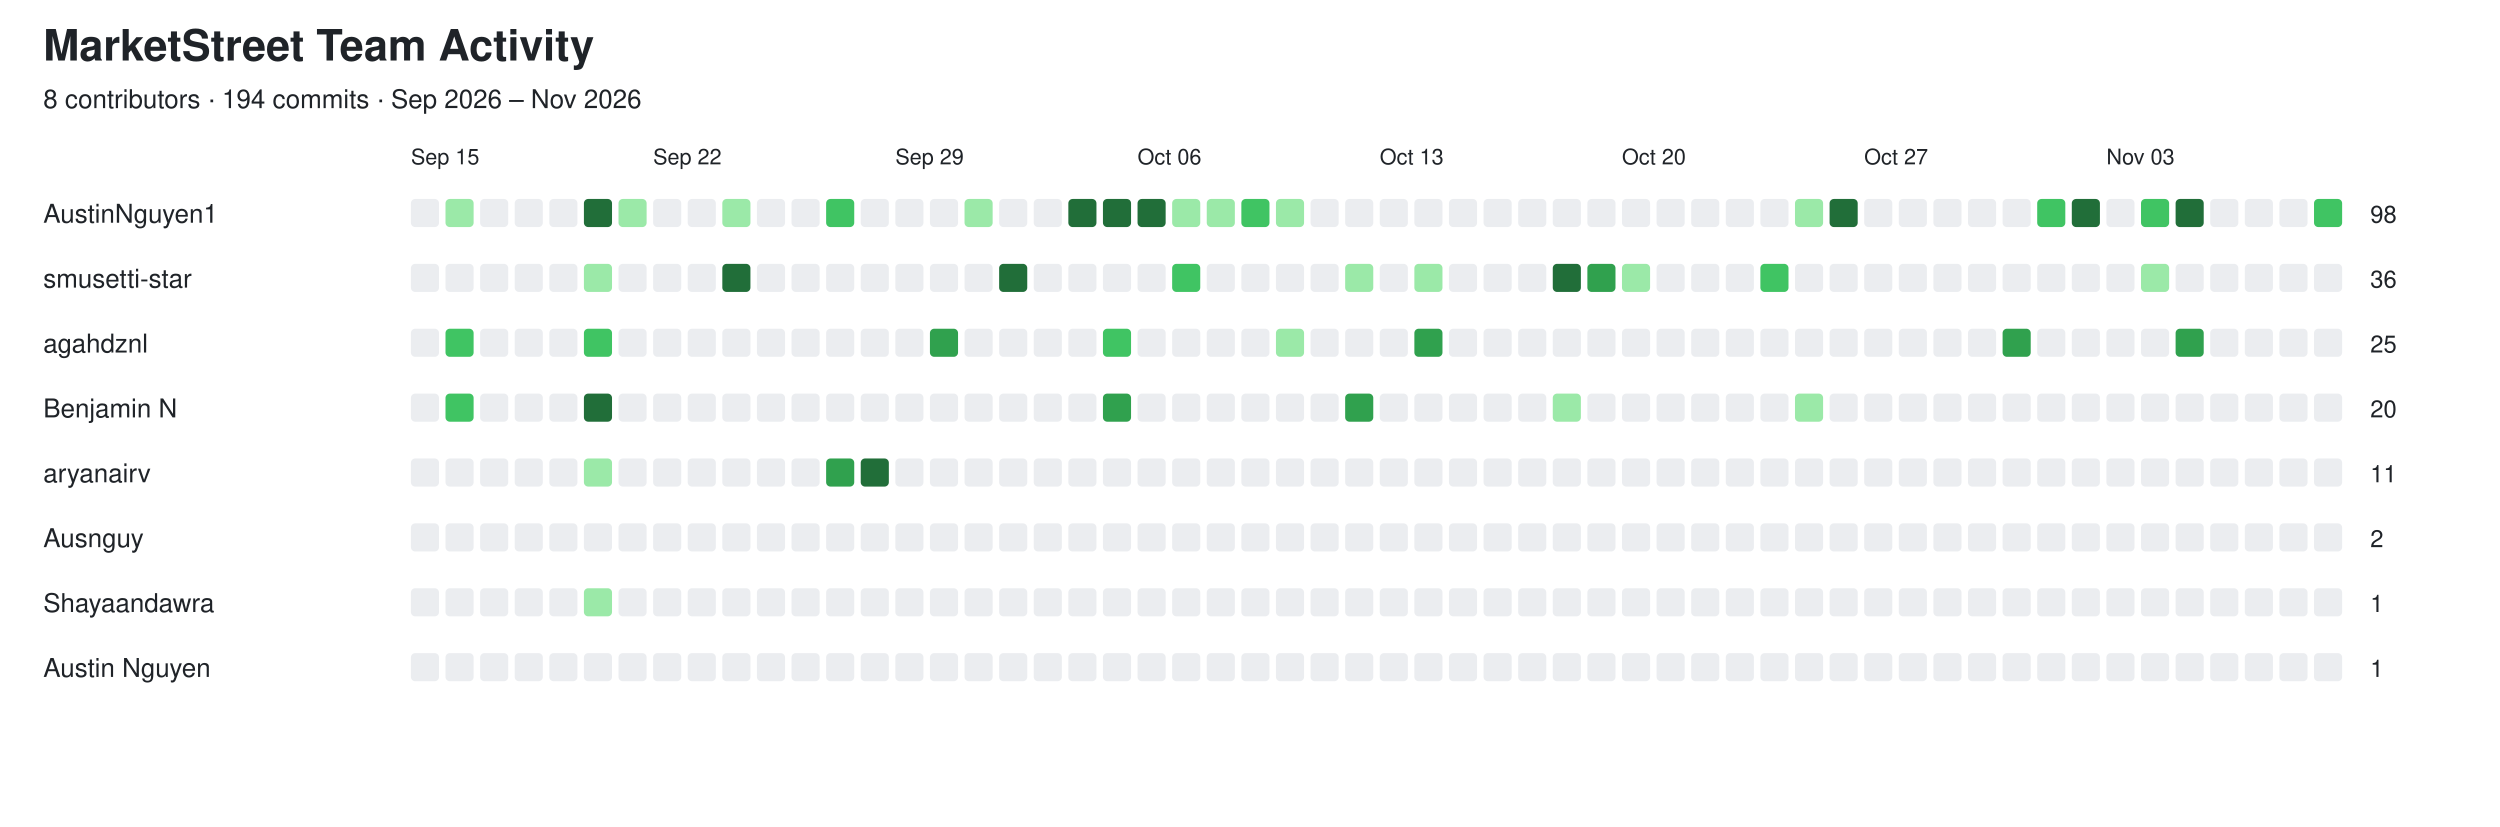
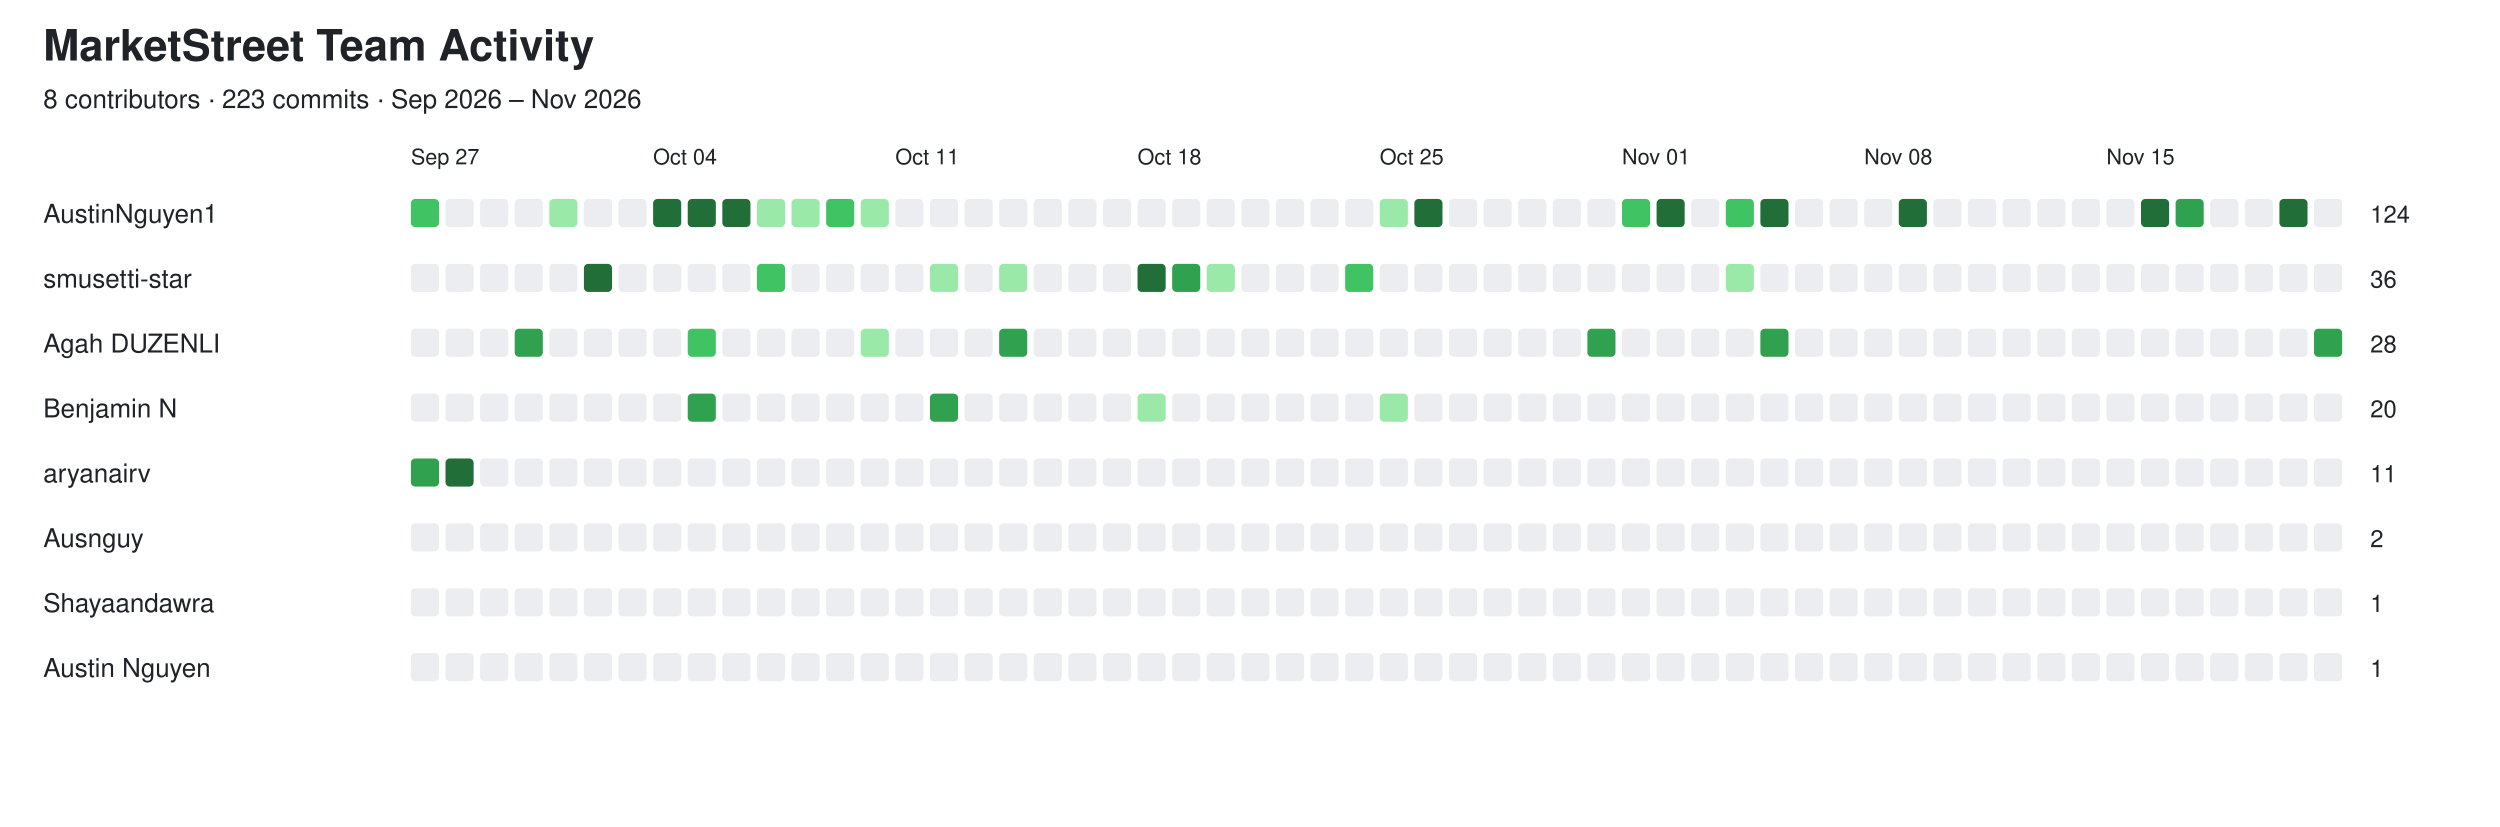
<svg xmlns="http://www.w3.org/2000/svg" width="1156" height="382" viewBox="0 0 1156 382">
  <style>
  text {
    font-family: -apple-system, BlinkMacSystemFont,
                 "Segoe UI", Helvetica, Arial, sans-serif;
    fill: #1f2328;
  }

  .empty {
    fill: #ebedf0;
  }

  @media (prefers-color-scheme: dark) {
    text {
      fill: #e6edf3;
    }

    .empty {
      fill: #161b22;
      stroke: #30363d;
      stroke-width: 1;
    }
  }
</style>
  <text x="20" y="28" font-size="20" font-weight="600">MarketStreet Team Activity</text>
-   <text x="20" y="50" font-size="12">8 contributors · 194 commits · Sep 2026 – Nov 2026</text>
-   <text x="190" y="76" font-size="10">Sep 15</text>
-   <text x="302" y="76" font-size="10">Sep 22</text>
-   <text x="414" y="76" font-size="10">Sep 29</text>
-   <text x="526" y="76" font-size="10">Oct 06</text>
-   <text x="638" y="76" font-size="10">Oct 13</text>
-   <text x="750" y="76" font-size="10">Oct 20</text>
-   <text x="862" y="76" font-size="10">Oct 27</text>
-   <text x="974" y="76" font-size="10">Nov 03</text>
+   <text x="20" y="50" font-size="12">8 contributors · 223 commits · Sep 2026 – Nov 2026</text>
+   <text x="190" y="76" font-size="10">Sep 27</text>
+   <text x="302" y="76" font-size="10">Oct 04</text>
+   <text x="414" y="76" font-size="10">Oct 11</text>
+   <text x="526" y="76" font-size="10">Oct 18</text>
+   <text x="638" y="76" font-size="10">Oct 25</text>
+   <text x="750" y="76" font-size="10">Nov 01</text>
+   <text x="862" y="76" font-size="10">Nov 08</text>
+   <text x="974" y="76" font-size="10">Nov 15</text>
  <text x="20" y="103" font-size="12" font-weight="500">AustinNguyen1</text>
-   <rect x="190" y="92" width="13" height="13" rx="2" class="empty" />
-   <rect x="206" y="92" width="13" height="13" rx="2" fill="#9be9a8" />
+   <rect x="190" y="92" width="13" height="13" rx="2" fill="#40c463" />
+   <rect x="206" y="92" width="13" height="13" rx="2" class="empty" />
  <rect x="222" y="92" width="13" height="13" rx="2" class="empty" />
  <rect x="238" y="92" width="13" height="13" rx="2" class="empty" />
-   <rect x="254" y="92" width="13" height="13" rx="2" class="empty" />
-   <rect x="270" y="92" width="13" height="13" rx="2" fill="#216e39" />
-   <rect x="286" y="92" width="13" height="13" rx="2" fill="#9be9a8" />
-   <rect x="302" y="92" width="13" height="13" rx="2" class="empty" />
-   <rect x="318" y="92" width="13" height="13" rx="2" class="empty" />
-   <rect x="334" y="92" width="13" height="13" rx="2" fill="#9be9a8" />
-   <rect x="350" y="92" width="13" height="13" rx="2" class="empty" />
-   <rect x="366" y="92" width="13" height="13" rx="2" class="empty" />
+   <rect x="254" y="92" width="13" height="13" rx="2" fill="#9be9a8" />
+   <rect x="270" y="92" width="13" height="13" rx="2" class="empty" />
+   <rect x="286" y="92" width="13" height="13" rx="2" class="empty" />
+   <rect x="302" y="92" width="13" height="13" rx="2" fill="#216e39" />
+   <rect x="318" y="92" width="13" height="13" rx="2" fill="#216e39" />
+   <rect x="334" y="92" width="13" height="13" rx="2" fill="#216e39" />
+   <rect x="350" y="92" width="13" height="13" rx="2" fill="#9be9a8" />
+   <rect x="366" y="92" width="13" height="13" rx="2" fill="#9be9a8" />
  <rect x="382" y="92" width="13" height="13" rx="2" fill="#40c463" />
-   <rect x="398" y="92" width="13" height="13" rx="2" class="empty" />
+   <rect x="398" y="92" width="13" height="13" rx="2" fill="#9be9a8" />
  <rect x="414" y="92" width="13" height="13" rx="2" class="empty" />
  <rect x="430" y="92" width="13" height="13" rx="2" class="empty" />
-   <rect x="446" y="92" width="13" height="13" rx="2" fill="#9be9a8" />
+   <rect x="446" y="92" width="13" height="13" rx="2" class="empty" />
  <rect x="462" y="92" width="13" height="13" rx="2" class="empty" />
  <rect x="478" y="92" width="13" height="13" rx="2" class="empty" />
-   <rect x="494" y="92" width="13" height="13" rx="2" fill="#216e39" />
-   <rect x="510" y="92" width="13" height="13" rx="2" fill="#216e39" />
-   <rect x="526" y="92" width="13" height="13" rx="2" fill="#216e39" />
-   <rect x="542" y="92" width="13" height="13" rx="2" fill="#9be9a8" />
-   <rect x="558" y="92" width="13" height="13" rx="2" fill="#9be9a8" />
-   <rect x="574" y="92" width="13" height="13" rx="2" fill="#40c463" />
-   <rect x="590" y="92" width="13" height="13" rx="2" fill="#9be9a8" />
+   <rect x="494" y="92" width="13" height="13" rx="2" class="empty" />
+   <rect x="510" y="92" width="13" height="13" rx="2" class="empty" />
+   <rect x="526" y="92" width="13" height="13" rx="2" class="empty" />
+   <rect x="542" y="92" width="13" height="13" rx="2" class="empty" />
+   <rect x="558" y="92" width="13" height="13" rx="2" class="empty" />
+   <rect x="574" y="92" width="13" height="13" rx="2" class="empty" />
+   <rect x="590" y="92" width="13" height="13" rx="2" class="empty" />
  <rect x="606" y="92" width="13" height="13" rx="2" class="empty" />
  <rect x="622" y="92" width="13" height="13" rx="2" class="empty" />
-   <rect x="638" y="92" width="13" height="13" rx="2" class="empty" />
-   <rect x="654" y="92" width="13" height="13" rx="2" class="empty" />
+   <rect x="638" y="92" width="13" height="13" rx="2" fill="#9be9a8" />
+   <rect x="654" y="92" width="13" height="13" rx="2" fill="#216e39" />
  <rect x="670" y="92" width="13" height="13" rx="2" class="empty" />
  <rect x="686" y="92" width="13" height="13" rx="2" class="empty" />
  <rect x="702" y="92" width="13" height="13" rx="2" class="empty" />
  <rect x="718" y="92" width="13" height="13" rx="2" class="empty" />
  <rect x="734" y="92" width="13" height="13" rx="2" class="empty" />
-   <rect x="750" y="92" width="13" height="13" rx="2" class="empty" />
-   <rect x="766" y="92" width="13" height="13" rx="2" class="empty" />
+   <rect x="750" y="92" width="13" height="13" rx="2" fill="#40c463" />
+   <rect x="766" y="92" width="13" height="13" rx="2" fill="#216e39" />
  <rect x="782" y="92" width="13" height="13" rx="2" class="empty" />
-   <rect x="798" y="92" width="13" height="13" rx="2" class="empty" />
-   <rect x="814" y="92" width="13" height="13" rx="2" class="empty" />
-   <rect x="830" y="92" width="13" height="13" rx="2" fill="#9be9a8" />
-   <rect x="846" y="92" width="13" height="13" rx="2" fill="#216e39" />
+   <rect x="798" y="92" width="13" height="13" rx="2" fill="#40c463" />
+   <rect x="814" y="92" width="13" height="13" rx="2" fill="#216e39" />
+   <rect x="830" y="92" width="13" height="13" rx="2" class="empty" />
+   <rect x="846" y="92" width="13" height="13" rx="2" class="empty" />
  <rect x="862" y="92" width="13" height="13" rx="2" class="empty" />
-   <rect x="878" y="92" width="13" height="13" rx="2" class="empty" />
+   <rect x="878" y="92" width="13" height="13" rx="2" fill="#216e39" />
  <rect x="894" y="92" width="13" height="13" rx="2" class="empty" />
  <rect x="910" y="92" width="13" height="13" rx="2" class="empty" />
  <rect x="926" y="92" width="13" height="13" rx="2" class="empty" />
-   <rect x="942" y="92" width="13" height="13" rx="2" fill="#40c463" />
-   <rect x="958" y="92" width="13" height="13" rx="2" fill="#216e39" />
+   <rect x="942" y="92" width="13" height="13" rx="2" class="empty" />
+   <rect x="958" y="92" width="13" height="13" rx="2" class="empty" />
  <rect x="974" y="92" width="13" height="13" rx="2" class="empty" />
-   <rect x="990" y="92" width="13" height="13" rx="2" fill="#40c463" />
-   <rect x="1006" y="92" width="13" height="13" rx="2" fill="#216e39" />
+   <rect x="990" y="92" width="13" height="13" rx="2" fill="#216e39" />
+   <rect x="1006" y="92" width="13" height="13" rx="2" fill="#30a14e" />
  <rect x="1022" y="92" width="13" height="13" rx="2" class="empty" />
  <rect x="1038" y="92" width="13" height="13" rx="2" class="empty" />
-   <rect x="1054" y="92" width="13" height="13" rx="2" class="empty" />
-   <rect x="1070" y="92" width="13" height="13" rx="2" fill="#40c463" />
-   <text x="1096" y="103" font-size="11">98</text>
+   <rect x="1054" y="92" width="13" height="13" rx="2" fill="#216e39" />
+   <rect x="1070" y="92" width="13" height="13" rx="2" class="empty" />
+   <text x="1096" y="103" font-size="11">124</text>
  <text x="20" y="133" font-size="12" font-weight="500">smusetti-star</text>
  <rect x="190" y="122" width="13" height="13" rx="2" class="empty" />
  <rect x="206" y="122" width="13" height="13" rx="2" class="empty" />
  <rect x="222" y="122" width="13" height="13" rx="2" class="empty" />
  <rect x="238" y="122" width="13" height="13" rx="2" class="empty" />
  <rect x="254" y="122" width="13" height="13" rx="2" class="empty" />
-   <rect x="270" y="122" width="13" height="13" rx="2" fill="#9be9a8" />
+   <rect x="270" y="122" width="13" height="13" rx="2" fill="#216e39" />
  <rect x="286" y="122" width="13" height="13" rx="2" class="empty" />
  <rect x="302" y="122" width="13" height="13" rx="2" class="empty" />
  <rect x="318" y="122" width="13" height="13" rx="2" class="empty" />
-   <rect x="334" y="122" width="13" height="13" rx="2" fill="#216e39" />
-   <rect x="350" y="122" width="13" height="13" rx="2" class="empty" />
+   <rect x="334" y="122" width="13" height="13" rx="2" class="empty" />
+   <rect x="350" y="122" width="13" height="13" rx="2" fill="#40c463" />
  <rect x="366" y="122" width="13" height="13" rx="2" class="empty" />
  <rect x="382" y="122" width="13" height="13" rx="2" class="empty" />
  <rect x="398" y="122" width="13" height="13" rx="2" class="empty" />
  <rect x="414" y="122" width="13" height="13" rx="2" class="empty" />
-   <rect x="430" y="122" width="13" height="13" rx="2" class="empty" />
+   <rect x="430" y="122" width="13" height="13" rx="2" fill="#9be9a8" />
  <rect x="446" y="122" width="13" height="13" rx="2" class="empty" />
-   <rect x="462" y="122" width="13" height="13" rx="2" fill="#216e39" />
+   <rect x="462" y="122" width="13" height="13" rx="2" fill="#9be9a8" />
  <rect x="478" y="122" width="13" height="13" rx="2" class="empty" />
  <rect x="494" y="122" width="13" height="13" rx="2" class="empty" />
  <rect x="510" y="122" width="13" height="13" rx="2" class="empty" />
-   <rect x="526" y="122" width="13" height="13" rx="2" class="empty" />
-   <rect x="542" y="122" width="13" height="13" rx="2" fill="#40c463" />
-   <rect x="558" y="122" width="13" height="13" rx="2" class="empty" />
+   <rect x="526" y="122" width="13" height="13" rx="2" fill="#216e39" />
+   <rect x="542" y="122" width="13" height="13" rx="2" fill="#30a14e" />
+   <rect x="558" y="122" width="13" height="13" rx="2" fill="#9be9a8" />
  <rect x="574" y="122" width="13" height="13" rx="2" class="empty" />
  <rect x="590" y="122" width="13" height="13" rx="2" class="empty" />
  <rect x="606" y="122" width="13" height="13" rx="2" class="empty" />
-   <rect x="622" y="122" width="13" height="13" rx="2" fill="#9be9a8" />
+   <rect x="622" y="122" width="13" height="13" rx="2" fill="#40c463" />
  <rect x="638" y="122" width="13" height="13" rx="2" class="empty" />
-   <rect x="654" y="122" width="13" height="13" rx="2" fill="#9be9a8" />
+   <rect x="654" y="122" width="13" height="13" rx="2" class="empty" />
  <rect x="670" y="122" width="13" height="13" rx="2" class="empty" />
  <rect x="686" y="122" width="13" height="13" rx="2" class="empty" />
  <rect x="702" y="122" width="13" height="13" rx="2" class="empty" />
-   <rect x="718" y="122" width="13" height="13" rx="2" fill="#216e39" />
-   <rect x="734" y="122" width="13" height="13" rx="2" fill="#30a14e" />
-   <rect x="750" y="122" width="13" height="13" rx="2" fill="#9be9a8" />
+   <rect x="718" y="122" width="13" height="13" rx="2" class="empty" />
+   <rect x="734" y="122" width="13" height="13" rx="2" class="empty" />
+   <rect x="750" y="122" width="13" height="13" rx="2" class="empty" />
  <rect x="766" y="122" width="13" height="13" rx="2" class="empty" />
  <rect x="782" y="122" width="13" height="13" rx="2" class="empty" />
-   <rect x="798" y="122" width="13" height="13" rx="2" class="empty" />
-   <rect x="814" y="122" width="13" height="13" rx="2" fill="#40c463" />
+   <rect x="798" y="122" width="13" height="13" rx="2" fill="#9be9a8" />
+   <rect x="814" y="122" width="13" height="13" rx="2" class="empty" />
  <rect x="830" y="122" width="13" height="13" rx="2" class="empty" />
  <rect x="846" y="122" width="13" height="13" rx="2" class="empty" />
  <rect x="862" y="122" width="13" height="13" rx="2" class="empty" />
  <rect x="878" y="122" width="13" height="13" rx="2" class="empty" />
  <rect x="894" y="122" width="13" height="13" rx="2" class="empty" />
  <rect x="910" y="122" width="13" height="13" rx="2" class="empty" />
  <rect x="926" y="122" width="13" height="13" rx="2" class="empty" />
  <rect x="942" y="122" width="13" height="13" rx="2" class="empty" />
  <rect x="958" y="122" width="13" height="13" rx="2" class="empty" />
  <rect x="974" y="122" width="13" height="13" rx="2" class="empty" />
-   <rect x="990" y="122" width="13" height="13" rx="2" fill="#9be9a8" />
+   <rect x="990" y="122" width="13" height="13" rx="2" class="empty" />
  <rect x="1006" y="122" width="13" height="13" rx="2" class="empty" />
  <rect x="1022" y="122" width="13" height="13" rx="2" class="empty" />
  <rect x="1038" y="122" width="13" height="13" rx="2" class="empty" />
  <rect x="1054" y="122" width="13" height="13" rx="2" class="empty" />
  <rect x="1070" y="122" width="13" height="13" rx="2" class="empty" />
  <text x="1096" y="133" font-size="11">36</text>
-   <text x="20" y="163" font-size="12" font-weight="500">agahdznl</text>
+   <text x="20" y="163" font-size="12" font-weight="500">Agah DUZENLI</text>
  <rect x="190" y="152" width="13" height="13" rx="2" class="empty" />
-   <rect x="206" y="152" width="13" height="13" rx="2" fill="#40c463" />
+   <rect x="206" y="152" width="13" height="13" rx="2" class="empty" />
  <rect x="222" y="152" width="13" height="13" rx="2" class="empty" />
-   <rect x="238" y="152" width="13" height="13" rx="2" class="empty" />
+   <rect x="238" y="152" width="13" height="13" rx="2" fill="#30a14e" />
  <rect x="254" y="152" width="13" height="13" rx="2" class="empty" />
-   <rect x="270" y="152" width="13" height="13" rx="2" fill="#40c463" />
+   <rect x="270" y="152" width="13" height="13" rx="2" class="empty" />
  <rect x="286" y="152" width="13" height="13" rx="2" class="empty" />
  <rect x="302" y="152" width="13" height="13" rx="2" class="empty" />
-   <rect x="318" y="152" width="13" height="13" rx="2" class="empty" />
+   <rect x="318" y="152" width="13" height="13" rx="2" fill="#40c463" />
  <rect x="334" y="152" width="13" height="13" rx="2" class="empty" />
  <rect x="350" y="152" width="13" height="13" rx="2" class="empty" />
  <rect x="366" y="152" width="13" height="13" rx="2" class="empty" />
  <rect x="382" y="152" width="13" height="13" rx="2" class="empty" />
-   <rect x="398" y="152" width="13" height="13" rx="2" class="empty" />
+   <rect x="398" y="152" width="13" height="13" rx="2" fill="#9be9a8" />
  <rect x="414" y="152" width="13" height="13" rx="2" class="empty" />
-   <rect x="430" y="152" width="13" height="13" rx="2" fill="#30a14e" />
+   <rect x="430" y="152" width="13" height="13" rx="2" class="empty" />
  <rect x="446" y="152" width="13" height="13" rx="2" class="empty" />
-   <rect x="462" y="152" width="13" height="13" rx="2" class="empty" />
+   <rect x="462" y="152" width="13" height="13" rx="2" fill="#30a14e" />
  <rect x="478" y="152" width="13" height="13" rx="2" class="empty" />
  <rect x="494" y="152" width="13" height="13" rx="2" class="empty" />
-   <rect x="510" y="152" width="13" height="13" rx="2" fill="#40c463" />
+   <rect x="510" y="152" width="13" height="13" rx="2" class="empty" />
  <rect x="526" y="152" width="13" height="13" rx="2" class="empty" />
  <rect x="542" y="152" width="13" height="13" rx="2" class="empty" />
  <rect x="558" y="152" width="13" height="13" rx="2" class="empty" />
  <rect x="574" y="152" width="13" height="13" rx="2" class="empty" />
-   <rect x="590" y="152" width="13" height="13" rx="2" fill="#9be9a8" />
+   <rect x="590" y="152" width="13" height="13" rx="2" class="empty" />
  <rect x="606" y="152" width="13" height="13" rx="2" class="empty" />
  <rect x="622" y="152" width="13" height="13" rx="2" class="empty" />
  <rect x="638" y="152" width="13" height="13" rx="2" class="empty" />
-   <rect x="654" y="152" width="13" height="13" rx="2" fill="#30a14e" />
+   <rect x="654" y="152" width="13" height="13" rx="2" class="empty" />
  <rect x="670" y="152" width="13" height="13" rx="2" class="empty" />
  <rect x="686" y="152" width="13" height="13" rx="2" class="empty" />
  <rect x="702" y="152" width="13" height="13" rx="2" class="empty" />
  <rect x="718" y="152" width="13" height="13" rx="2" class="empty" />
-   <rect x="734" y="152" width="13" height="13" rx="2" class="empty" />
+   <rect x="734" y="152" width="13" height="13" rx="2" fill="#30a14e" />
  <rect x="750" y="152" width="13" height="13" rx="2" class="empty" />
  <rect x="766" y="152" width="13" height="13" rx="2" class="empty" />
  <rect x="782" y="152" width="13" height="13" rx="2" class="empty" />
  <rect x="798" y="152" width="13" height="13" rx="2" class="empty" />
-   <rect x="814" y="152" width="13" height="13" rx="2" class="empty" />
+   <rect x="814" y="152" width="13" height="13" rx="2" fill="#30a14e" />
  <rect x="830" y="152" width="13" height="13" rx="2" class="empty" />
  <rect x="846" y="152" width="13" height="13" rx="2" class="empty" />
  <rect x="862" y="152" width="13" height="13" rx="2" class="empty" />
  <rect x="878" y="152" width="13" height="13" rx="2" class="empty" />
  <rect x="894" y="152" width="13" height="13" rx="2" class="empty" />
  <rect x="910" y="152" width="13" height="13" rx="2" class="empty" />
-   <rect x="926" y="152" width="13" height="13" rx="2" fill="#30a14e" />
+   <rect x="926" y="152" width="13" height="13" rx="2" class="empty" />
  <rect x="942" y="152" width="13" height="13" rx="2" class="empty" />
  <rect x="958" y="152" width="13" height="13" rx="2" class="empty" />
  <rect x="974" y="152" width="13" height="13" rx="2" class="empty" />
  <rect x="990" y="152" width="13" height="13" rx="2" class="empty" />
-   <rect x="1006" y="152" width="13" height="13" rx="2" fill="#30a14e" />
+   <rect x="1006" y="152" width="13" height="13" rx="2" class="empty" />
  <rect x="1022" y="152" width="13" height="13" rx="2" class="empty" />
  <rect x="1038" y="152" width="13" height="13" rx="2" class="empty" />
  <rect x="1054" y="152" width="13" height="13" rx="2" class="empty" />
-   <rect x="1070" y="152" width="13" height="13" rx="2" class="empty" />
-   <text x="1096" y="163" font-size="11">25</text>
+   <rect x="1070" y="152" width="13" height="13" rx="2" fill="#30a14e" />
+   <text x="1096" y="163" font-size="11">28</text>
  <text x="20" y="193" font-size="12" font-weight="500">Benjamin N</text>
  <rect x="190" y="182" width="13" height="13" rx="2" class="empty" />
-   <rect x="206" y="182" width="13" height="13" rx="2" fill="#40c463" />
+   <rect x="206" y="182" width="13" height="13" rx="2" class="empty" />
  <rect x="222" y="182" width="13" height="13" rx="2" class="empty" />
  <rect x="238" y="182" width="13" height="13" rx="2" class="empty" />
  <rect x="254" y="182" width="13" height="13" rx="2" class="empty" />
-   <rect x="270" y="182" width="13" height="13" rx="2" fill="#216e39" />
+   <rect x="270" y="182" width="13" height="13" rx="2" class="empty" />
  <rect x="286" y="182" width="13" height="13" rx="2" class="empty" />
  <rect x="302" y="182" width="13" height="13" rx="2" class="empty" />
-   <rect x="318" y="182" width="13" height="13" rx="2" class="empty" />
+   <rect x="318" y="182" width="13" height="13" rx="2" fill="#30a14e" />
  <rect x="334" y="182" width="13" height="13" rx="2" class="empty" />
  <rect x="350" y="182" width="13" height="13" rx="2" class="empty" />
  <rect x="366" y="182" width="13" height="13" rx="2" class="empty" />
  <rect x="382" y="182" width="13" height="13" rx="2" class="empty" />
  <rect x="398" y="182" width="13" height="13" rx="2" class="empty" />
  <rect x="414" y="182" width="13" height="13" rx="2" class="empty" />
-   <rect x="430" y="182" width="13" height="13" rx="2" class="empty" />
+   <rect x="430" y="182" width="13" height="13" rx="2" fill="#30a14e" />
  <rect x="446" y="182" width="13" height="13" rx="2" class="empty" />
  <rect x="462" y="182" width="13" height="13" rx="2" class="empty" />
  <rect x="478" y="182" width="13" height="13" rx="2" class="empty" />
  <rect x="494" y="182" width="13" height="13" rx="2" class="empty" />
-   <rect x="510" y="182" width="13" height="13" rx="2" fill="#30a14e" />
-   <rect x="526" y="182" width="13" height="13" rx="2" class="empty" />
+   <rect x="510" y="182" width="13" height="13" rx="2" class="empty" />
+   <rect x="526" y="182" width="13" height="13" rx="2" fill="#9be9a8" />
  <rect x="542" y="182" width="13" height="13" rx="2" class="empty" />
  <rect x="558" y="182" width="13" height="13" rx="2" class="empty" />
  <rect x="574" y="182" width="13" height="13" rx="2" class="empty" />
  <rect x="590" y="182" width="13" height="13" rx="2" class="empty" />
  <rect x="606" y="182" width="13" height="13" rx="2" class="empty" />
-   <rect x="622" y="182" width="13" height="13" rx="2" fill="#30a14e" />
-   <rect x="638" y="182" width="13" height="13" rx="2" class="empty" />
+   <rect x="622" y="182" width="13" height="13" rx="2" class="empty" />
+   <rect x="638" y="182" width="13" height="13" rx="2" fill="#9be9a8" />
  <rect x="654" y="182" width="13" height="13" rx="2" class="empty" />
  <rect x="670" y="182" width="13" height="13" rx="2" class="empty" />
  <rect x="686" y="182" width="13" height="13" rx="2" class="empty" />
  <rect x="702" y="182" width="13" height="13" rx="2" class="empty" />
-   <rect x="718" y="182" width="13" height="13" rx="2" fill="#9be9a8" />
+   <rect x="718" y="182" width="13" height="13" rx="2" class="empty" />
  <rect x="734" y="182" width="13" height="13" rx="2" class="empty" />
  <rect x="750" y="182" width="13" height="13" rx="2" class="empty" />
  <rect x="766" y="182" width="13" height="13" rx="2" class="empty" />
  <rect x="782" y="182" width="13" height="13" rx="2" class="empty" />
  <rect x="798" y="182" width="13" height="13" rx="2" class="empty" />
  <rect x="814" y="182" width="13" height="13" rx="2" class="empty" />
-   <rect x="830" y="182" width="13" height="13" rx="2" fill="#9be9a8" />
+   <rect x="830" y="182" width="13" height="13" rx="2" class="empty" />
  <rect x="846" y="182" width="13" height="13" rx="2" class="empty" />
  <rect x="862" y="182" width="13" height="13" rx="2" class="empty" />
  <rect x="878" y="182" width="13" height="13" rx="2" class="empty" />
  <rect x="894" y="182" width="13" height="13" rx="2" class="empty" />
  <rect x="910" y="182" width="13" height="13" rx="2" class="empty" />
  <rect x="926" y="182" width="13" height="13" rx="2" class="empty" />
  <rect x="942" y="182" width="13" height="13" rx="2" class="empty" />
  <rect x="958" y="182" width="13" height="13" rx="2" class="empty" />
  <rect x="974" y="182" width="13" height="13" rx="2" class="empty" />
  <rect x="990" y="182" width="13" height="13" rx="2" class="empty" />
  <rect x="1006" y="182" width="13" height="13" rx="2" class="empty" />
  <rect x="1022" y="182" width="13" height="13" rx="2" class="empty" />
  <rect x="1038" y="182" width="13" height="13" rx="2" class="empty" />
  <rect x="1054" y="182" width="13" height="13" rx="2" class="empty" />
  <rect x="1070" y="182" width="13" height="13" rx="2" class="empty" />
  <text x="1096" y="193" font-size="11">20</text>
  <text x="20" y="223" font-size="12" font-weight="500">aryanairv</text>
-   <rect x="190" y="212" width="13" height="13" rx="2" class="empty" />
-   <rect x="206" y="212" width="13" height="13" rx="2" class="empty" />
+   <rect x="190" y="212" width="13" height="13" rx="2" fill="#30a14e" />
+   <rect x="206" y="212" width="13" height="13" rx="2" fill="#216e39" />
  <rect x="222" y="212" width="13" height="13" rx="2" class="empty" />
  <rect x="238" y="212" width="13" height="13" rx="2" class="empty" />
  <rect x="254" y="212" width="13" height="13" rx="2" class="empty" />
-   <rect x="270" y="212" width="13" height="13" rx="2" fill="#9be9a8" />
+   <rect x="270" y="212" width="13" height="13" rx="2" class="empty" />
  <rect x="286" y="212" width="13" height="13" rx="2" class="empty" />
  <rect x="302" y="212" width="13" height="13" rx="2" class="empty" />
  <rect x="318" y="212" width="13" height="13" rx="2" class="empty" />
  <rect x="334" y="212" width="13" height="13" rx="2" class="empty" />
  <rect x="350" y="212" width="13" height="13" rx="2" class="empty" />
  <rect x="366" y="212" width="13" height="13" rx="2" class="empty" />
-   <rect x="382" y="212" width="13" height="13" rx="2" fill="#30a14e" />
-   <rect x="398" y="212" width="13" height="13" rx="2" fill="#216e39" />
+   <rect x="382" y="212" width="13" height="13" rx="2" class="empty" />
+   <rect x="398" y="212" width="13" height="13" rx="2" class="empty" />
  <rect x="414" y="212" width="13" height="13" rx="2" class="empty" />
  <rect x="430" y="212" width="13" height="13" rx="2" class="empty" />
  <rect x="446" y="212" width="13" height="13" rx="2" class="empty" />
  <rect x="462" y="212" width="13" height="13" rx="2" class="empty" />
  <rect x="478" y="212" width="13" height="13" rx="2" class="empty" />
  <rect x="494" y="212" width="13" height="13" rx="2" class="empty" />
  <rect x="510" y="212" width="13" height="13" rx="2" class="empty" />
  <rect x="526" y="212" width="13" height="13" rx="2" class="empty" />
  <rect x="542" y="212" width="13" height="13" rx="2" class="empty" />
  <rect x="558" y="212" width="13" height="13" rx="2" class="empty" />
  <rect x="574" y="212" width="13" height="13" rx="2" class="empty" />
  <rect x="590" y="212" width="13" height="13" rx="2" class="empty" />
  <rect x="606" y="212" width="13" height="13" rx="2" class="empty" />
  <rect x="622" y="212" width="13" height="13" rx="2" class="empty" />
  <rect x="638" y="212" width="13" height="13" rx="2" class="empty" />
  <rect x="654" y="212" width="13" height="13" rx="2" class="empty" />
  <rect x="670" y="212" width="13" height="13" rx="2" class="empty" />
  <rect x="686" y="212" width="13" height="13" rx="2" class="empty" />
  <rect x="702" y="212" width="13" height="13" rx="2" class="empty" />
  <rect x="718" y="212" width="13" height="13" rx="2" class="empty" />
  <rect x="734" y="212" width="13" height="13" rx="2" class="empty" />
  <rect x="750" y="212" width="13" height="13" rx="2" class="empty" />
  <rect x="766" y="212" width="13" height="13" rx="2" class="empty" />
  <rect x="782" y="212" width="13" height="13" rx="2" class="empty" />
  <rect x="798" y="212" width="13" height="13" rx="2" class="empty" />
  <rect x="814" y="212" width="13" height="13" rx="2" class="empty" />
  <rect x="830" y="212" width="13" height="13" rx="2" class="empty" />
  <rect x="846" y="212" width="13" height="13" rx="2" class="empty" />
  <rect x="862" y="212" width="13" height="13" rx="2" class="empty" />
  <rect x="878" y="212" width="13" height="13" rx="2" class="empty" />
  <rect x="894" y="212" width="13" height="13" rx="2" class="empty" />
  <rect x="910" y="212" width="13" height="13" rx="2" class="empty" />
  <rect x="926" y="212" width="13" height="13" rx="2" class="empty" />
  <rect x="942" y="212" width="13" height="13" rx="2" class="empty" />
  <rect x="958" y="212" width="13" height="13" rx="2" class="empty" />
  <rect x="974" y="212" width="13" height="13" rx="2" class="empty" />
  <rect x="990" y="212" width="13" height="13" rx="2" class="empty" />
  <rect x="1006" y="212" width="13" height="13" rx="2" class="empty" />
  <rect x="1022" y="212" width="13" height="13" rx="2" class="empty" />
  <rect x="1038" y="212" width="13" height="13" rx="2" class="empty" />
  <rect x="1054" y="212" width="13" height="13" rx="2" class="empty" />
  <rect x="1070" y="212" width="13" height="13" rx="2" class="empty" />
  <text x="1096" y="223" font-size="11">11</text>
  <text x="20" y="253" font-size="12" font-weight="500">Ausnguy</text>
  <rect x="190" y="242" width="13" height="13" rx="2" class="empty" />
  <rect x="206" y="242" width="13" height="13" rx="2" class="empty" />
  <rect x="222" y="242" width="13" height="13" rx="2" class="empty" />
  <rect x="238" y="242" width="13" height="13" rx="2" class="empty" />
  <rect x="254" y="242" width="13" height="13" rx="2" class="empty" />
  <rect x="270" y="242" width="13" height="13" rx="2" class="empty" />
  <rect x="286" y="242" width="13" height="13" rx="2" class="empty" />
  <rect x="302" y="242" width="13" height="13" rx="2" class="empty" />
  <rect x="318" y="242" width="13" height="13" rx="2" class="empty" />
  <rect x="334" y="242" width="13" height="13" rx="2" class="empty" />
  <rect x="350" y="242" width="13" height="13" rx="2" class="empty" />
  <rect x="366" y="242" width="13" height="13" rx="2" class="empty" />
  <rect x="382" y="242" width="13" height="13" rx="2" class="empty" />
  <rect x="398" y="242" width="13" height="13" rx="2" class="empty" />
  <rect x="414" y="242" width="13" height="13" rx="2" class="empty" />
  <rect x="430" y="242" width="13" height="13" rx="2" class="empty" />
  <rect x="446" y="242" width="13" height="13" rx="2" class="empty" />
  <rect x="462" y="242" width="13" height="13" rx="2" class="empty" />
  <rect x="478" y="242" width="13" height="13" rx="2" class="empty" />
  <rect x="494" y="242" width="13" height="13" rx="2" class="empty" />
  <rect x="510" y="242" width="13" height="13" rx="2" class="empty" />
  <rect x="526" y="242" width="13" height="13" rx="2" class="empty" />
  <rect x="542" y="242" width="13" height="13" rx="2" class="empty" />
  <rect x="558" y="242" width="13" height="13" rx="2" class="empty" />
  <rect x="574" y="242" width="13" height="13" rx="2" class="empty" />
  <rect x="590" y="242" width="13" height="13" rx="2" class="empty" />
  <rect x="606" y="242" width="13" height="13" rx="2" class="empty" />
  <rect x="622" y="242" width="13" height="13" rx="2" class="empty" />
  <rect x="638" y="242" width="13" height="13" rx="2" class="empty" />
  <rect x="654" y="242" width="13" height="13" rx="2" class="empty" />
  <rect x="670" y="242" width="13" height="13" rx="2" class="empty" />
  <rect x="686" y="242" width="13" height="13" rx="2" class="empty" />
  <rect x="702" y="242" width="13" height="13" rx="2" class="empty" />
  <rect x="718" y="242" width="13" height="13" rx="2" class="empty" />
  <rect x="734" y="242" width="13" height="13" rx="2" class="empty" />
  <rect x="750" y="242" width="13" height="13" rx="2" class="empty" />
  <rect x="766" y="242" width="13" height="13" rx="2" class="empty" />
  <rect x="782" y="242" width="13" height="13" rx="2" class="empty" />
  <rect x="798" y="242" width="13" height="13" rx="2" class="empty" />
  <rect x="814" y="242" width="13" height="13" rx="2" class="empty" />
  <rect x="830" y="242" width="13" height="13" rx="2" class="empty" />
  <rect x="846" y="242" width="13" height="13" rx="2" class="empty" />
  <rect x="862" y="242" width="13" height="13" rx="2" class="empty" />
  <rect x="878" y="242" width="13" height="13" rx="2" class="empty" />
  <rect x="894" y="242" width="13" height="13" rx="2" class="empty" />
  <rect x="910" y="242" width="13" height="13" rx="2" class="empty" />
  <rect x="926" y="242" width="13" height="13" rx="2" class="empty" />
  <rect x="942" y="242" width="13" height="13" rx="2" class="empty" />
  <rect x="958" y="242" width="13" height="13" rx="2" class="empty" />
  <rect x="974" y="242" width="13" height="13" rx="2" class="empty" />
  <rect x="990" y="242" width="13" height="13" rx="2" class="empty" />
  <rect x="1006" y="242" width="13" height="13" rx="2" class="empty" />
  <rect x="1022" y="242" width="13" height="13" rx="2" class="empty" />
  <rect x="1038" y="242" width="13" height="13" rx="2" class="empty" />
  <rect x="1054" y="242" width="13" height="13" rx="2" class="empty" />
  <rect x="1070" y="242" width="13" height="13" rx="2" class="empty" />
  <text x="1096" y="253" font-size="11">2</text>
  <text x="20" y="283" font-size="12" font-weight="500">Shayaandawra</text>
  <rect x="190" y="272" width="13" height="13" rx="2" class="empty" />
  <rect x="206" y="272" width="13" height="13" rx="2" class="empty" />
  <rect x="222" y="272" width="13" height="13" rx="2" class="empty" />
  <rect x="238" y="272" width="13" height="13" rx="2" class="empty" />
  <rect x="254" y="272" width="13" height="13" rx="2" class="empty" />
-   <rect x="270" y="272" width="13" height="13" rx="2" fill="#9be9a8" />
+   <rect x="270" y="272" width="13" height="13" rx="2" class="empty" />
  <rect x="286" y="272" width="13" height="13" rx="2" class="empty" />
  <rect x="302" y="272" width="13" height="13" rx="2" class="empty" />
  <rect x="318" y="272" width="13" height="13" rx="2" class="empty" />
  <rect x="334" y="272" width="13" height="13" rx="2" class="empty" />
  <rect x="350" y="272" width="13" height="13" rx="2" class="empty" />
  <rect x="366" y="272" width="13" height="13" rx="2" class="empty" />
  <rect x="382" y="272" width="13" height="13" rx="2" class="empty" />
  <rect x="398" y="272" width="13" height="13" rx="2" class="empty" />
  <rect x="414" y="272" width="13" height="13" rx="2" class="empty" />
  <rect x="430" y="272" width="13" height="13" rx="2" class="empty" />
  <rect x="446" y="272" width="13" height="13" rx="2" class="empty" />
  <rect x="462" y="272" width="13" height="13" rx="2" class="empty" />
  <rect x="478" y="272" width="13" height="13" rx="2" class="empty" />
  <rect x="494" y="272" width="13" height="13" rx="2" class="empty" />
  <rect x="510" y="272" width="13" height="13" rx="2" class="empty" />
  <rect x="526" y="272" width="13" height="13" rx="2" class="empty" />
  <rect x="542" y="272" width="13" height="13" rx="2" class="empty" />
  <rect x="558" y="272" width="13" height="13" rx="2" class="empty" />
  <rect x="574" y="272" width="13" height="13" rx="2" class="empty" />
  <rect x="590" y="272" width="13" height="13" rx="2" class="empty" />
  <rect x="606" y="272" width="13" height="13" rx="2" class="empty" />
  <rect x="622" y="272" width="13" height="13" rx="2" class="empty" />
  <rect x="638" y="272" width="13" height="13" rx="2" class="empty" />
  <rect x="654" y="272" width="13" height="13" rx="2" class="empty" />
  <rect x="670" y="272" width="13" height="13" rx="2" class="empty" />
  <rect x="686" y="272" width="13" height="13" rx="2" class="empty" />
  <rect x="702" y="272" width="13" height="13" rx="2" class="empty" />
  <rect x="718" y="272" width="13" height="13" rx="2" class="empty" />
  <rect x="734" y="272" width="13" height="13" rx="2" class="empty" />
  <rect x="750" y="272" width="13" height="13" rx="2" class="empty" />
  <rect x="766" y="272" width="13" height="13" rx="2" class="empty" />
  <rect x="782" y="272" width="13" height="13" rx="2" class="empty" />
  <rect x="798" y="272" width="13" height="13" rx="2" class="empty" />
  <rect x="814" y="272" width="13" height="13" rx="2" class="empty" />
  <rect x="830" y="272" width="13" height="13" rx="2" class="empty" />
  <rect x="846" y="272" width="13" height="13" rx="2" class="empty" />
  <rect x="862" y="272" width="13" height="13" rx="2" class="empty" />
  <rect x="878" y="272" width="13" height="13" rx="2" class="empty" />
  <rect x="894" y="272" width="13" height="13" rx="2" class="empty" />
  <rect x="910" y="272" width="13" height="13" rx="2" class="empty" />
  <rect x="926" y="272" width="13" height="13" rx="2" class="empty" />
  <rect x="942" y="272" width="13" height="13" rx="2" class="empty" />
  <rect x="958" y="272" width="13" height="13" rx="2" class="empty" />
  <rect x="974" y="272" width="13" height="13" rx="2" class="empty" />
  <rect x="990" y="272" width="13" height="13" rx="2" class="empty" />
  <rect x="1006" y="272" width="13" height="13" rx="2" class="empty" />
  <rect x="1022" y="272" width="13" height="13" rx="2" class="empty" />
  <rect x="1038" y="272" width="13" height="13" rx="2" class="empty" />
  <rect x="1054" y="272" width="13" height="13" rx="2" class="empty" />
  <rect x="1070" y="272" width="13" height="13" rx="2" class="empty" />
  <text x="1096" y="283" font-size="11">1</text>
  <text x="20" y="313" font-size="12" font-weight="500">Austin Nguyen</text>
  <rect x="190" y="302" width="13" height="13" rx="2" class="empty" />
  <rect x="206" y="302" width="13" height="13" rx="2" class="empty" />
  <rect x="222" y="302" width="13" height="13" rx="2" class="empty" />
  <rect x="238" y="302" width="13" height="13" rx="2" class="empty" />
  <rect x="254" y="302" width="13" height="13" rx="2" class="empty" />
  <rect x="270" y="302" width="13" height="13" rx="2" class="empty" />
  <rect x="286" y="302" width="13" height="13" rx="2" class="empty" />
  <rect x="302" y="302" width="13" height="13" rx="2" class="empty" />
  <rect x="318" y="302" width="13" height="13" rx="2" class="empty" />
  <rect x="334" y="302" width="13" height="13" rx="2" class="empty" />
  <rect x="350" y="302" width="13" height="13" rx="2" class="empty" />
  <rect x="366" y="302" width="13" height="13" rx="2" class="empty" />
  <rect x="382" y="302" width="13" height="13" rx="2" class="empty" />
  <rect x="398" y="302" width="13" height="13" rx="2" class="empty" />
  <rect x="414" y="302" width="13" height="13" rx="2" class="empty" />
  <rect x="430" y="302" width="13" height="13" rx="2" class="empty" />
  <rect x="446" y="302" width="13" height="13" rx="2" class="empty" />
  <rect x="462" y="302" width="13" height="13" rx="2" class="empty" />
  <rect x="478" y="302" width="13" height="13" rx="2" class="empty" />
  <rect x="494" y="302" width="13" height="13" rx="2" class="empty" />
  <rect x="510" y="302" width="13" height="13" rx="2" class="empty" />
  <rect x="526" y="302" width="13" height="13" rx="2" class="empty" />
  <rect x="542" y="302" width="13" height="13" rx="2" class="empty" />
  <rect x="558" y="302" width="13" height="13" rx="2" class="empty" />
  <rect x="574" y="302" width="13" height="13" rx="2" class="empty" />
  <rect x="590" y="302" width="13" height="13" rx="2" class="empty" />
  <rect x="606" y="302" width="13" height="13" rx="2" class="empty" />
  <rect x="622" y="302" width="13" height="13" rx="2" class="empty" />
  <rect x="638" y="302" width="13" height="13" rx="2" class="empty" />
  <rect x="654" y="302" width="13" height="13" rx="2" class="empty" />
  <rect x="670" y="302" width="13" height="13" rx="2" class="empty" />
  <rect x="686" y="302" width="13" height="13" rx="2" class="empty" />
  <rect x="702" y="302" width="13" height="13" rx="2" class="empty" />
  <rect x="718" y="302" width="13" height="13" rx="2" class="empty" />
  <rect x="734" y="302" width="13" height="13" rx="2" class="empty" />
  <rect x="750" y="302" width="13" height="13" rx="2" class="empty" />
  <rect x="766" y="302" width="13" height="13" rx="2" class="empty" />
  <rect x="782" y="302" width="13" height="13" rx="2" class="empty" />
  <rect x="798" y="302" width="13" height="13" rx="2" class="empty" />
  <rect x="814" y="302" width="13" height="13" rx="2" class="empty" />
  <rect x="830" y="302" width="13" height="13" rx="2" class="empty" />
  <rect x="846" y="302" width="13" height="13" rx="2" class="empty" />
  <rect x="862" y="302" width="13" height="13" rx="2" class="empty" />
  <rect x="878" y="302" width="13" height="13" rx="2" class="empty" />
  <rect x="894" y="302" width="13" height="13" rx="2" class="empty" />
  <rect x="910" y="302" width="13" height="13" rx="2" class="empty" />
  <rect x="926" y="302" width="13" height="13" rx="2" class="empty" />
  <rect x="942" y="302" width="13" height="13" rx="2" class="empty" />
  <rect x="958" y="302" width="13" height="13" rx="2" class="empty" />
  <rect x="974" y="302" width="13" height="13" rx="2" class="empty" />
  <rect x="990" y="302" width="13" height="13" rx="2" class="empty" />
  <rect x="1006" y="302" width="13" height="13" rx="2" class="empty" />
  <rect x="1022" y="302" width="13" height="13" rx="2" class="empty" />
  <rect x="1038" y="302" width="13" height="13" rx="2" class="empty" />
  <rect x="1054" y="302" width="13" height="13" rx="2" class="empty" />
  <rect x="1070" y="302" width="13" height="13" rx="2" class="empty" />
  <text x="1096" y="313" font-size="11">1</text>
</svg>
